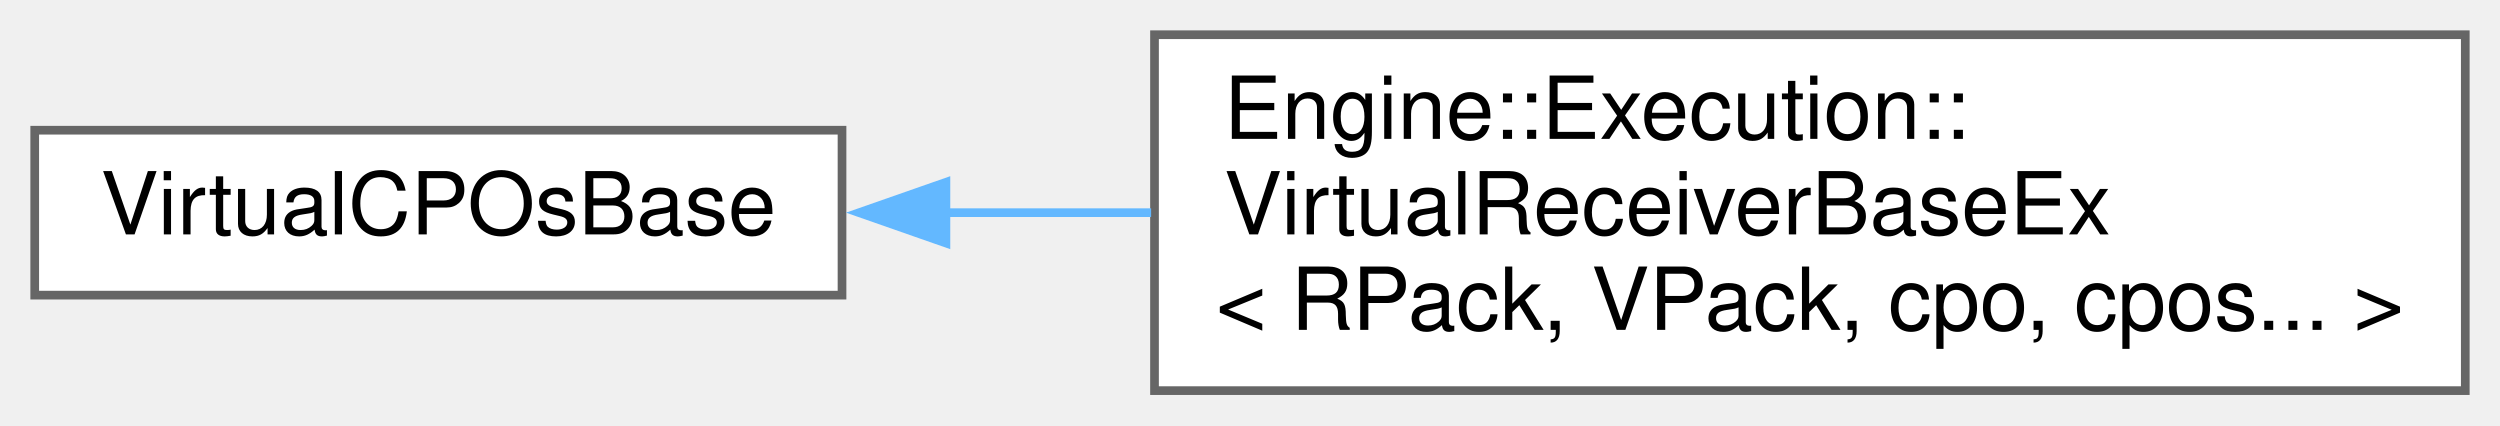
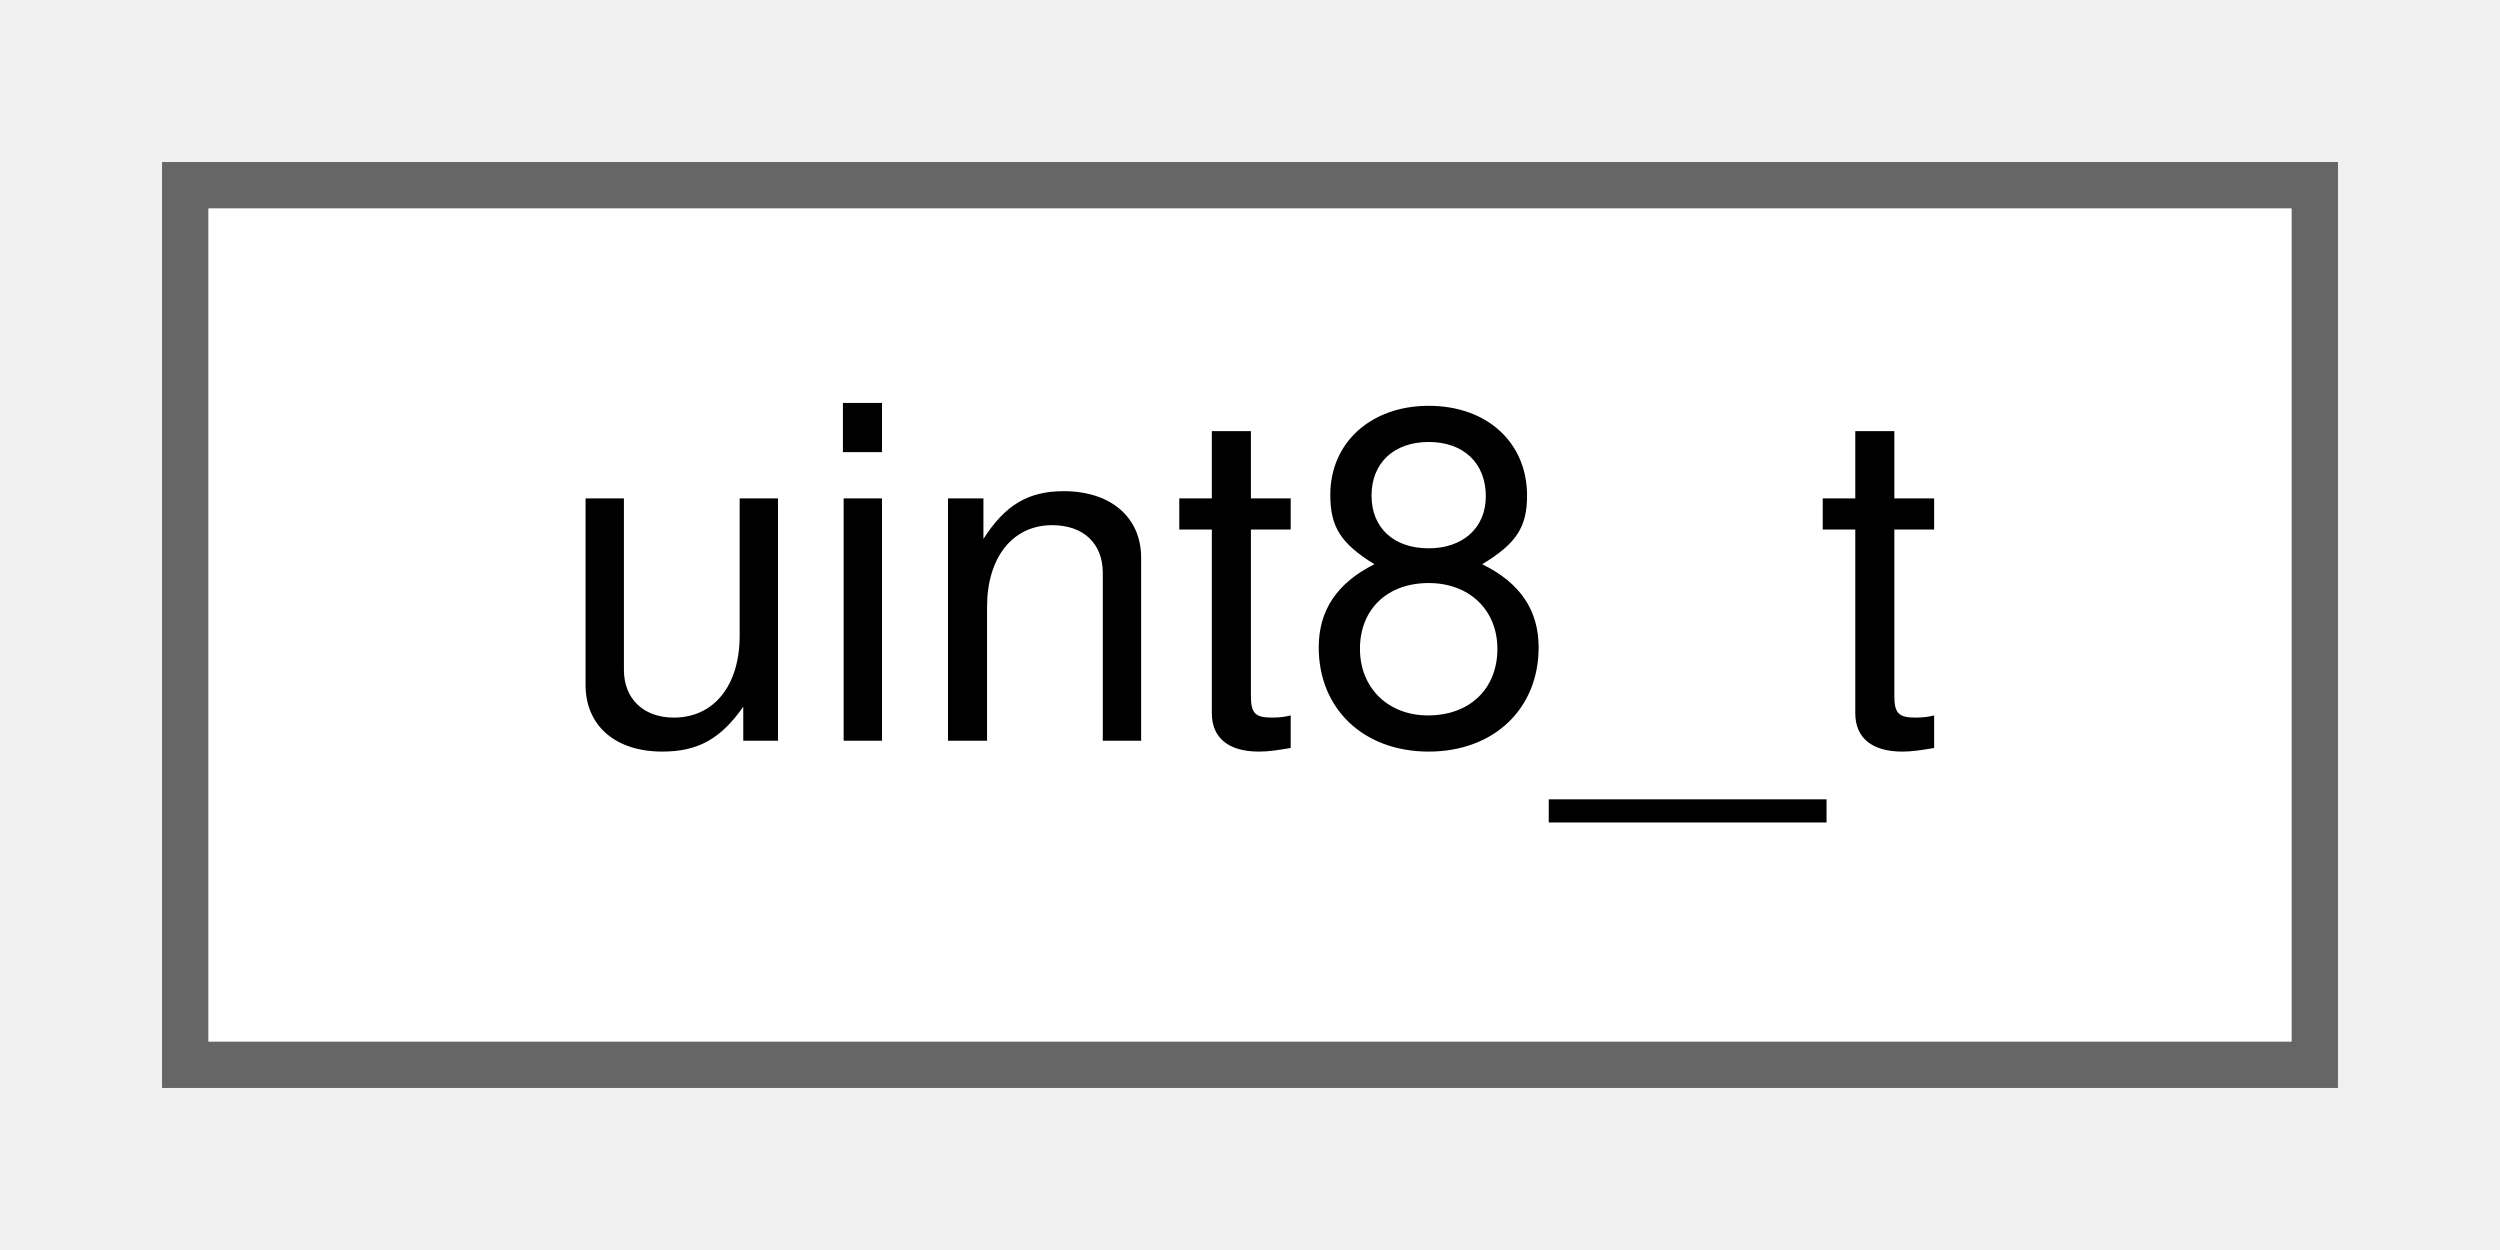
- <svg xmlns="http://www.w3.org/2000/svg" xmlns:xlink="http://www.w3.org/1999/xlink" width="288pt" height="49pt" viewBox="0.00 0.00 288.00 49.00">
-   <g id="graph0" class="graph" transform="scale(1 1) rotate(0) translate(4 45)">
+ <svg xmlns="http://www.w3.org/2000/svg" xmlns:xlink="http://www.w3.org/1999/xlink" width="54pt" height="27pt" viewBox="0.00 0.00 54.00 27.00">
+   <g id="graph0" class="graph" transform="scale(1 1) rotate(0) translate(4 23)">
    <g id="node1" class="node">
      <g id="a_node1">
-         <a xlink:href="class_virtual_c_p_os_base.html" target="_top" xlink:title=" ">
-           <polygon fill="white" stroke="#666666" points="93,-30 0,-30 0,-11 93,-11 93,-30" />
-           <text text-anchor="middle" x="46.5" y="-18" font-family="Helvetica,sans-Serif" font-size="10.00">VirtualCPOsBase</text>
+         <a xlink:href="classuint8__t.html" target="_top" xlink:title=" ">
+           <polygon fill="white" stroke="#666666" points="46,-19 0,-19 0,0 46,0 46,-19" />
+           <text text-anchor="middle" x="23" y="-7" font-family="Helvetica,sans-Serif" font-size="10.00">uint8_t</text>
        </a>
      </g>
    </g>
-     <g id="node2" class="node">
-       <g id="a_node2">
-         <a xlink:href="struct_engine_1_1_execution_1_1_virtual_receiver_base_ex_3_01_r_pack_00_01_v_pack_00_01cpo_00_01cpos_8_8_8_01_4.html" target="_top" xlink:title=" ">
-           <polygon fill="white" stroke="#666666" points="280,-41 129,-41 129,0 280,0 280,-41" />
-           <text text-anchor="start" x="137" y="-29" font-family="Helvetica,sans-Serif" font-size="10.00">Engine::Execution::</text>
-           <text text-anchor="start" x="137" y="-18" font-family="Helvetica,sans-Serif" font-size="10.00">VirtualReceiverBaseEx</text>
-           <text text-anchor="middle" x="204.5" y="-7" font-family="Helvetica,sans-Serif" font-size="10.00">&lt; RPack, VPack, cpo, cpos... &gt;</text>
-         </a>
-       </g>
-     </g>
-     <g id="edge1" class="edge">
-       <path fill="none" stroke="#63b8ff" d="M104.91,-20.5C112.63,-20.5 120.64,-20.5 128.61,-20.5" />
-       <polygon fill="#63b8ff" stroke="#63b8ff" points="104.97,-17 94.97,-20.5 104.97,-24 104.97,-17" />
-     </g>
  </g>
</svg>
